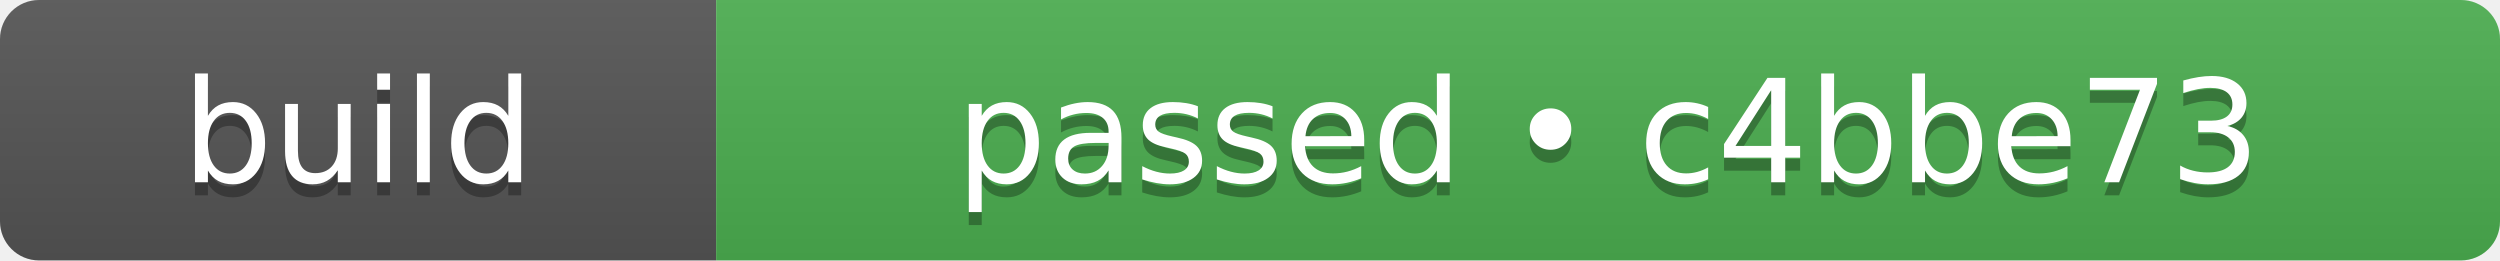
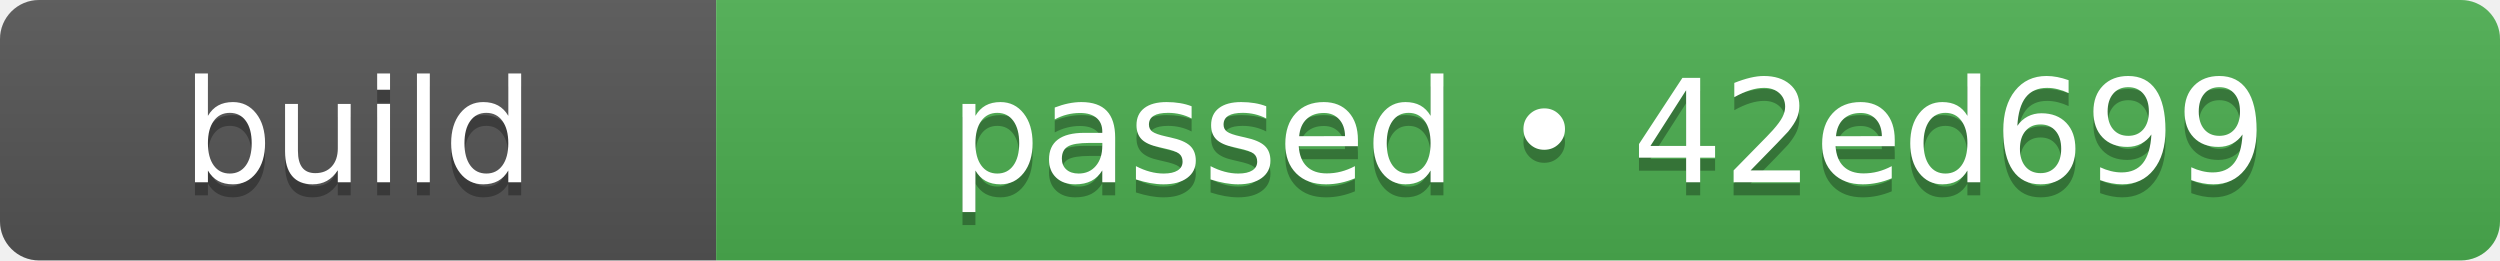
- <svg xmlns="http://www.w3.org/2000/svg" width="192" height="20" role="img" aria-label="build: passed • c4bbe73">
+ <svg xmlns="http://www.w3.org/2000/svg" width="192" height="20" role="img" aria-label="build: passed • 42ed699">
  <linearGradient id="s" x2="0" y2="100%">
    <stop offset="0" stop-color="#bbb" stop-opacity=".1" />
    <stop offset="1" stop-opacity=".1" />
  </linearGradient>
  <clipPath id="r">
    <rect width="192" height="20" rx="3" fill="#fff" />
  </clipPath>
  <g clip-path="url(#r)">
    <rect width="55" height="20" fill="#555555" />
    <rect x="55" width="137" height="20" fill="#4caf50" />
    <rect width="192" height="20" fill="url(#s)" />
  </g>
  <g fill="#fff" text-anchor="middle" font-family="Verdana,Geneva,DejaVu Sans,sans-serif" text-rendering="geometricPrecision" font-size="110">
    <text aria-hidden="true" x="275" y="150" fill="#010101" fill-opacity=".3" transform="scale(.1)" textLength="310">build</text>
    <text x="275" y="140" transform="scale(.1)" fill="#fff" textLength="310">build</text>
-     <text aria-hidden="true" x="1235" y="150" fill="#010101" fill-opacity=".3" transform="scale(.1)" textLength="1130">passed • c4bbe73</text>
-     <text x="1235" y="140" transform="scale(.1)" fill="#fff" textLength="1130">passed • c4bbe73</text>
+     <text aria-hidden="true" x="1235" y="150" fill="#010101" fill-opacity=".3" transform="scale(.1)" textLength="1130">passed • 42ed699</text>
+     <text x="1235" y="140" transform="scale(.1)" fill="#fff" textLength="1130">passed • 42ed699</text>
  </g>
</svg>
